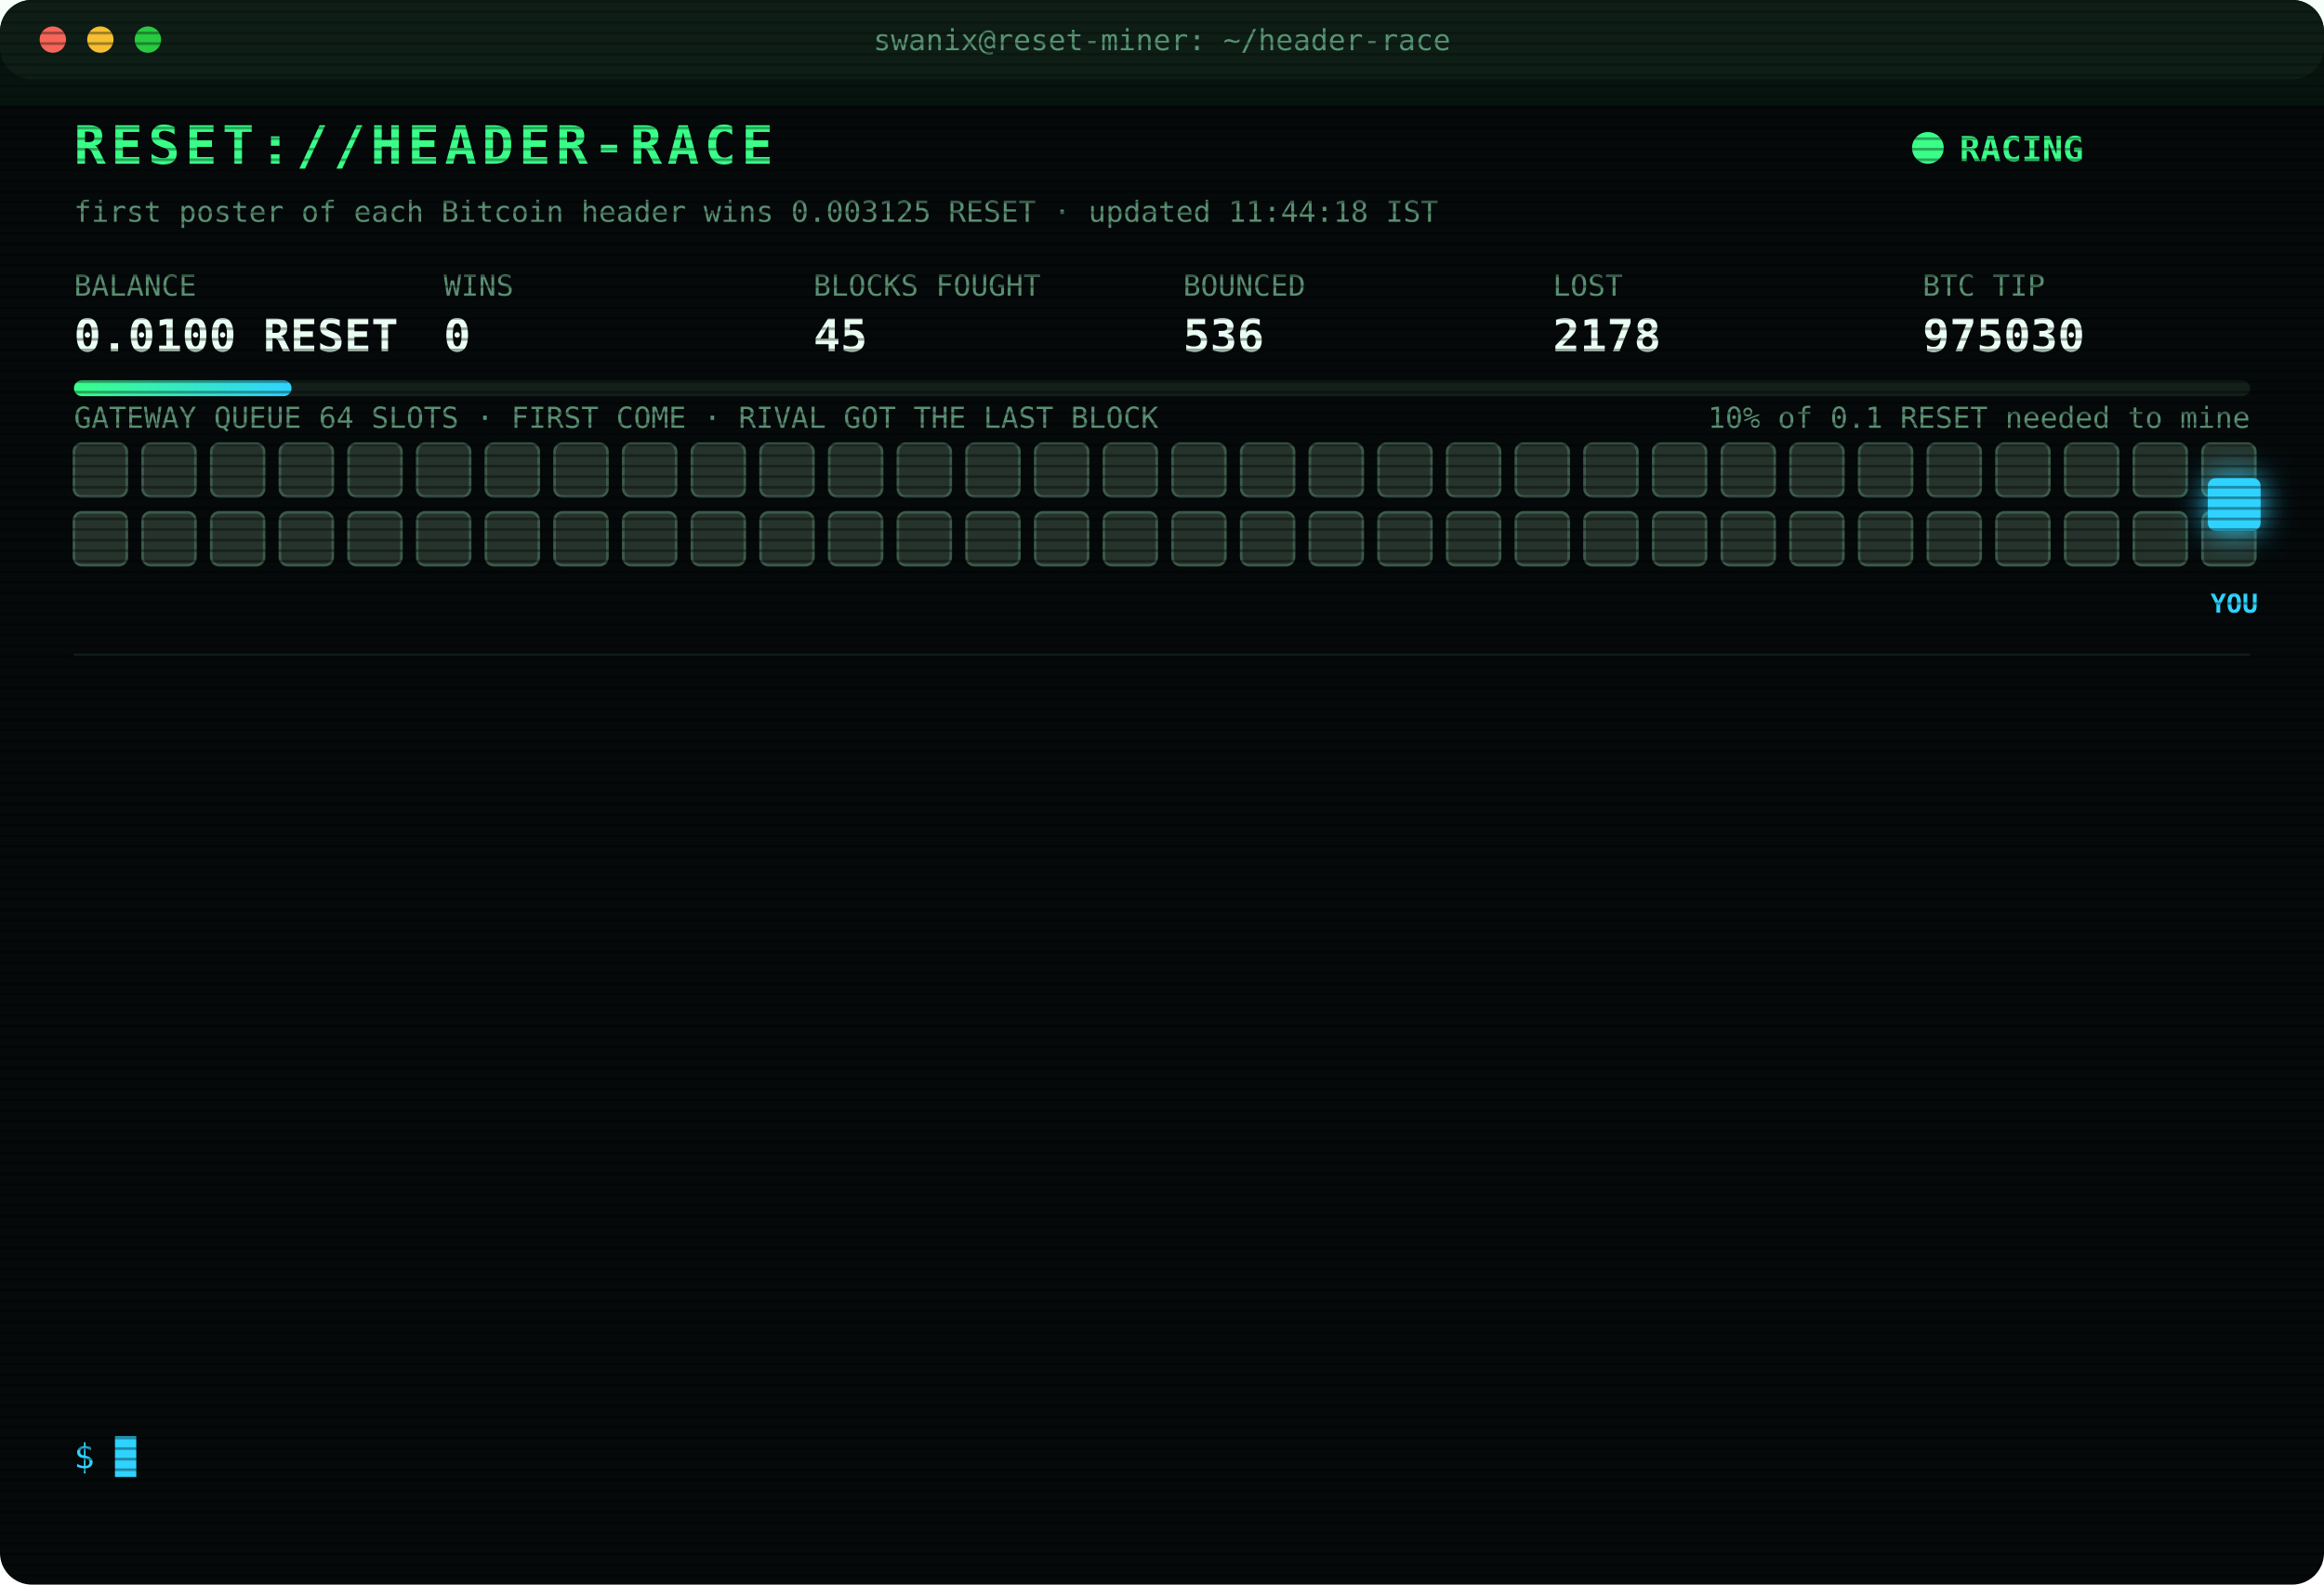
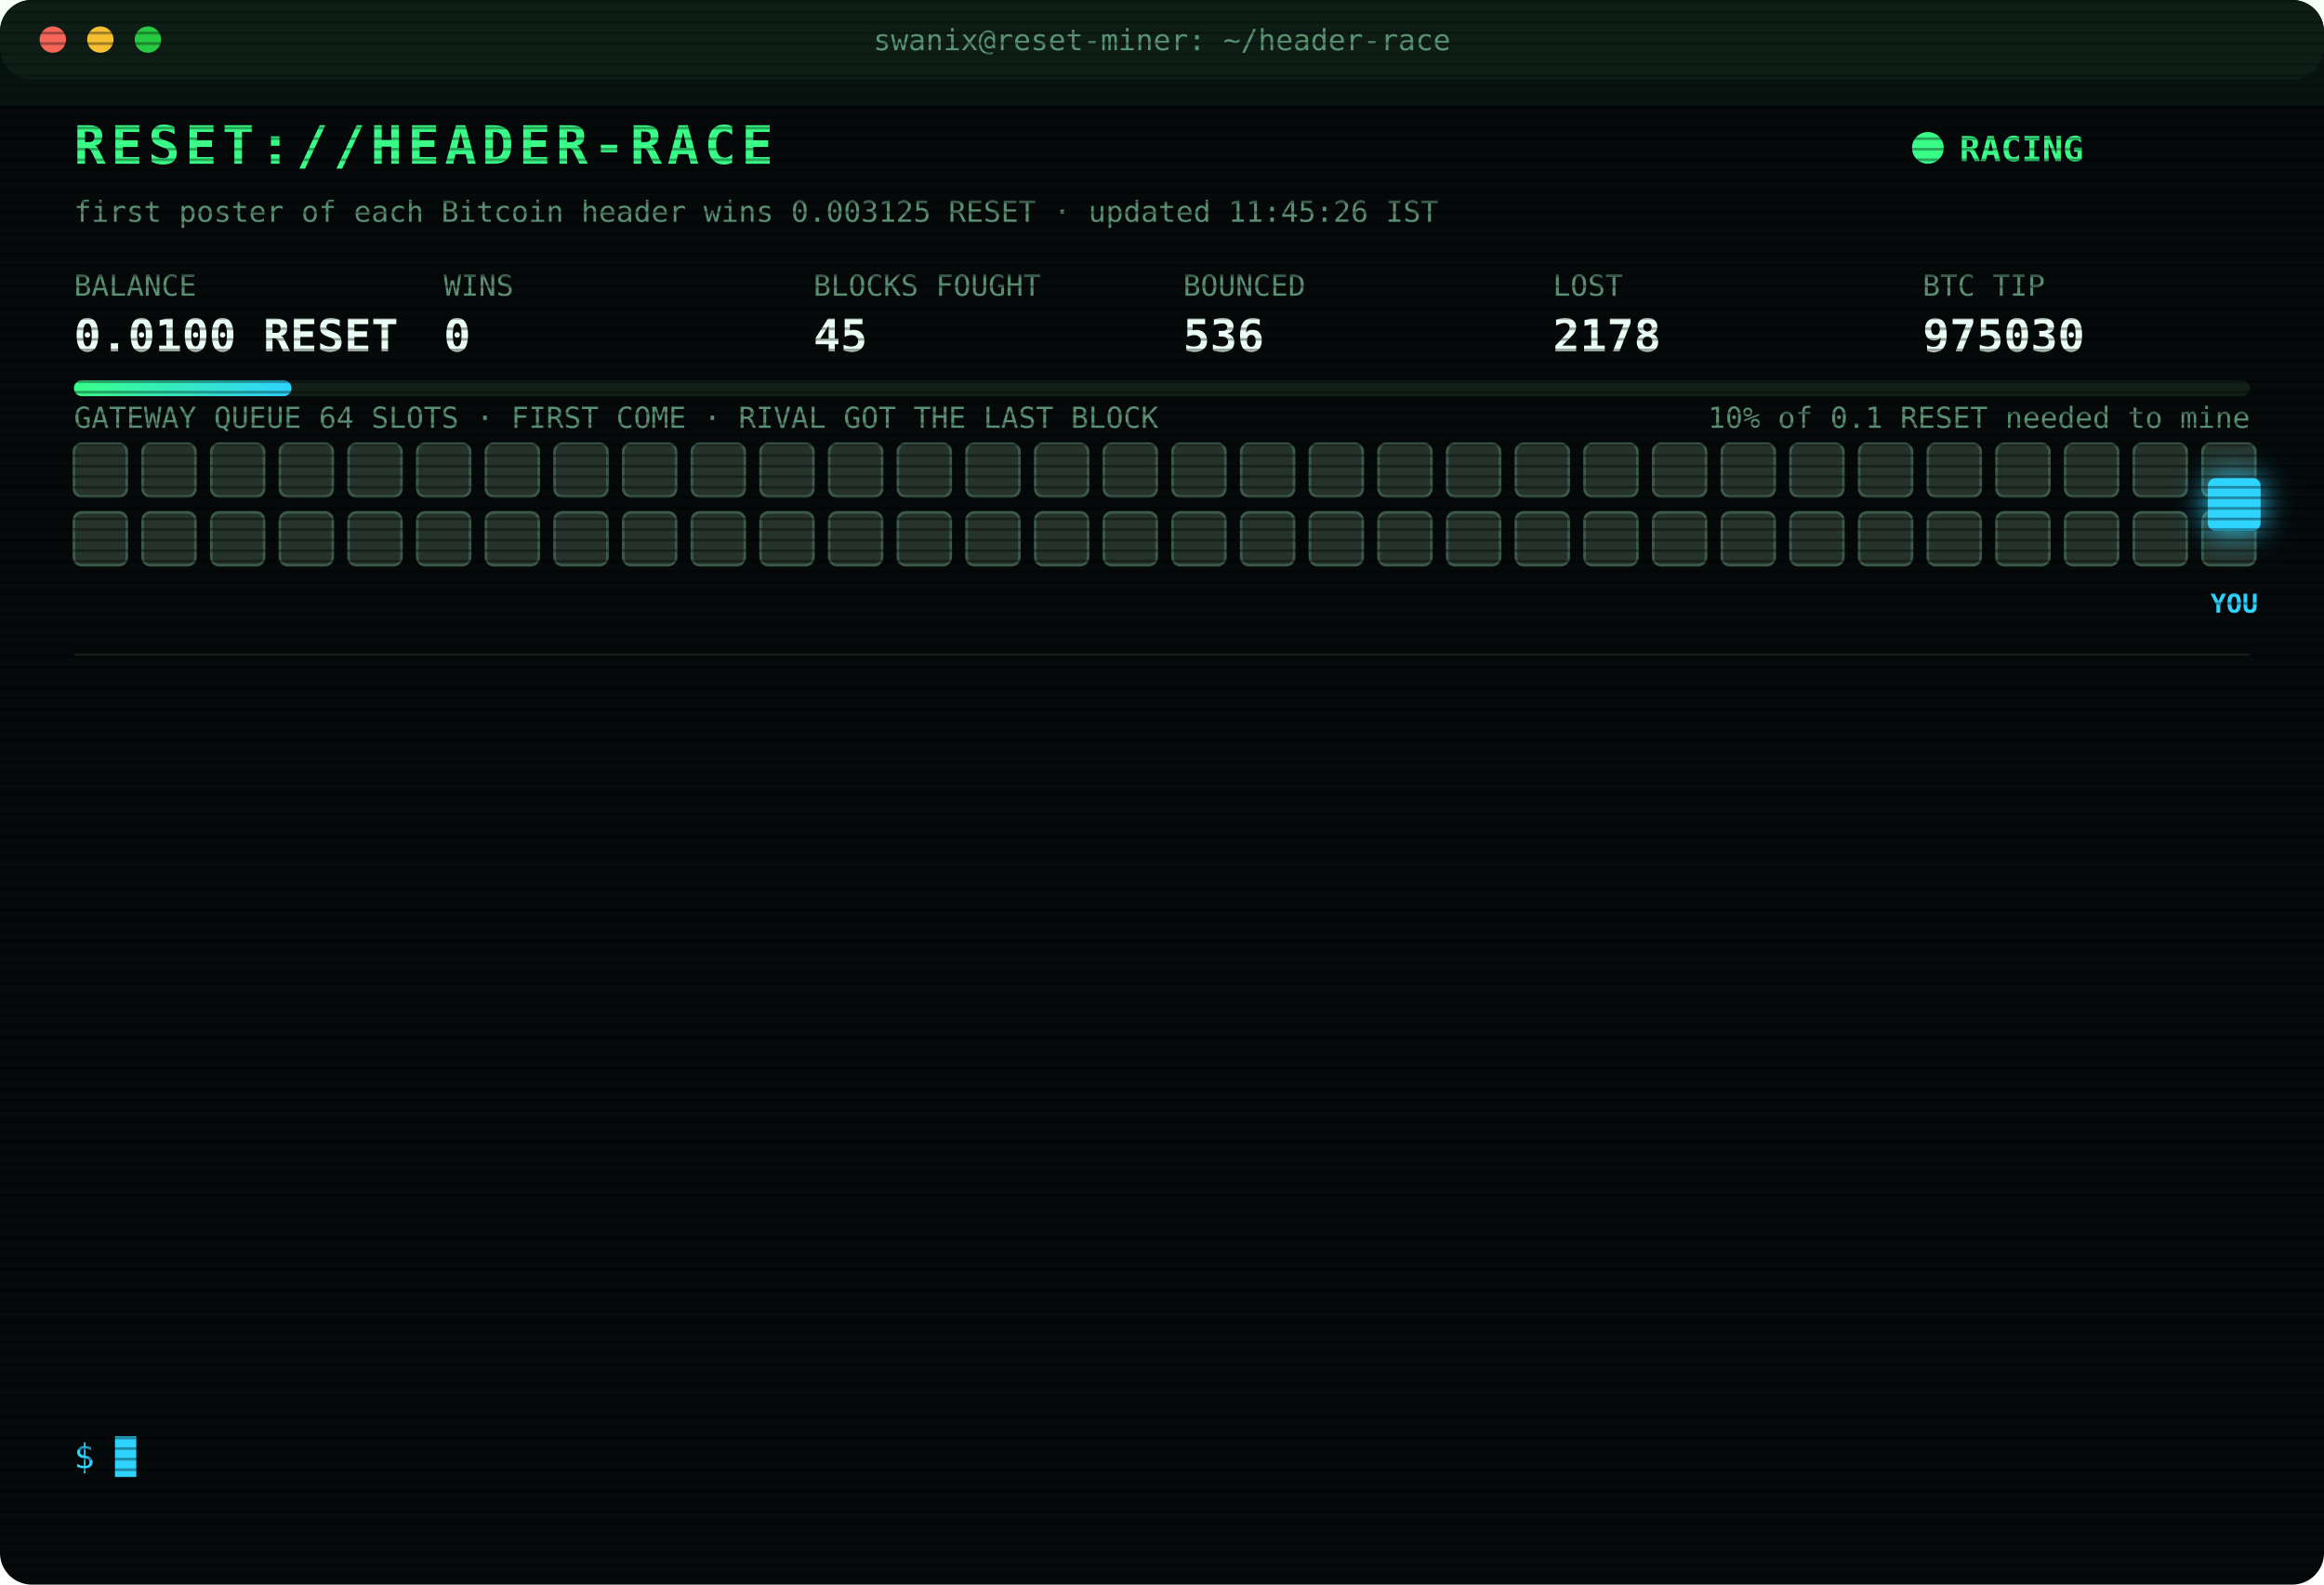
<svg xmlns="http://www.w3.org/2000/svg" width="880" height="600" viewBox="0 0 880 600" font-family="ui-monospace,SFMono-Regular,Menlo,Consolas,monospace">
  <style>
text{font-size:13px;fill:#7CFFB2}
.title{font-size:20px;font-weight:700;fill:#39FF88;letter-spacing:2px;animation:glitch 3s infinite steps(1)}
.sub{fill:#2fd3ff}.k{fill:#5a8f73;font-size:11px}.v{font-size:17px;font-weight:700;fill:#eafff3}
.ts{fill:#3f6b56}.boot{fill:#2fd3ff}.dim{fill:#5a8f73}.bad{fill:#ff4d6d}.warn{fill:#ffd23f}.mag{fill:#ff5cf0}.win{fill:#39FF88;font-weight:700}
.tag{font-size:10px;fill:#2fd3ff;font-weight:700}
.rival{fill:#26332c;stroke:#3c5a49;animation:jam 1.2s infinite alternate}
.idle{fill:#141c18;stroke:#22302a;animation:breathe 4s infinite}
.me{fill:#2fd3ff;filter:drop-shadow(0 0 6px #2fd3ff)}
.hover{animation:nudge 1.1s infinite ease-in-out}.bounce{animation:kick 1.4s infinite}
.ln{opacity:0;animation:in .4s forwards}
.cur{animation:blink 1s infinite steps(1)}
.scan{animation:scan 6s infinite linear}
.led{animation:blink 1.4s infinite}
@keyframes in{from{opacity:0;transform:translateX(-6px)}to{opacity:1;transform:none}}
@keyframes blink{50%{opacity:0}}
@keyframes jam{to{fill:#33463b}}
@keyframes breathe{50%{opacity:.4}}
@keyframes nudge{50%{transform:translateX(-10px)}}
@keyframes kick{0%,100%{transform:none}30%{transform:translateX(-14px)}55%{transform:translateX(10px) translateY(-6px)}}
@keyframes glitch{0%,92%{transform:none}93%{transform:translateX(2px);fill:#ff4d6d}95%{transform:translateX(-2px);fill:#2fd3ff}97%{transform:none}}
@keyframes scan{from{transform:translateY(-40px)}to{transform:translateY(600px)}}
</style>
  <defs>
    <pattern id="sl" width="4" height="4" patternUnits="userSpaceOnUse">
      <rect width="4" height="1" fill="#000" opacity=".35" />
    </pattern>
    <linearGradient id="bar">
      <stop offset="0" stop-color="#39FF88" />
      <stop offset="1" stop-color="#2fd3ff" />
    </linearGradient>
  </defs>
  <rect width="880" height="600" rx="12" fill="#05090a" />
  <rect width="880" height="30" rx="12" fill="#0d1512" />
  <circle cx="20" cy="15" r="5" fill="#ff5f57" />
  <circle cx="38" cy="15" r="5" fill="#febc2e" />
  <circle cx="56" cy="15" r="5" fill="#28c840" />
  <text x="440" y="19" text-anchor="middle" class="k">swanix@reset-miner: ~/header-race</text>
  <text x="28" y="62" class="title">RESET://HEADER-RACE</text>
  <circle class="led" cx="730" cy="56" r="6" fill="#39FF88" />
  <text x="742" y="61" class="win">RACING</text>
-   <text x="28" y="84" class="k">first poster of each Bitcoin header wins 0.003125 RESET · updated 11:44:18 IST</text>
+   <text x="28" y="84" class="k">first poster of each Bitcoin header wins 0.003125 RESET · updated 11:45:26 IST</text>
  <text x="28" y="112" class="k">BALANCE</text>
  <text x="28" y="133" class="v">0.0100 RESET</text>
  <text x="168" y="112" class="k">WINS</text>
  <text x="168" y="133" class="v">0</text>
  <text x="308" y="112" class="k">BLOCKS FOUGHT</text>
  <text x="308" y="133" class="v">45</text>
  <text x="448" y="112" class="k">BOUNCED</text>
  <text x="448" y="133" class="v">536</text>
  <text x="588" y="112" class="k">LOST</text>
  <text x="588" y="133" class="v">2178</text>
  <text x="728" y="112" class="k">BTC TIP</text>
  <text x="728" y="133" class="v">975030</text>
  <rect x="28" y="144" width="824" height="6" rx="3" fill="#13201a" />
  <rect x="28" y="144" width="82.4" height="6" rx="3" fill="url(#bar)" />
  <text x="852" y="162" text-anchor="end" class="k">10% of 0.1 RESET needed to mine</text>
  <text x="28" y="162" class="k">GATEWAY QUEUE 64 SLOTS · FIRST COME · RIVAL GOT THE LAST BLOCK</text>
  <rect class="rival" x="28" y="168" width="20" height="20" rx="3" style="animation-delay:0.00s" />
  <rect class="rival" x="54" y="168" width="20" height="20" rx="3" style="animation-delay:0.05s" />
  <rect class="rival" x="80" y="168" width="20" height="20" rx="3" style="animation-delay:0.10s" />
  <rect class="rival" x="106" y="168" width="20" height="20" rx="3" style="animation-delay:0.15s" />
  <rect class="rival" x="132" y="168" width="20" height="20" rx="3" style="animation-delay:0.20s" />
  <rect class="rival" x="158" y="168" width="20" height="20" rx="3" style="animation-delay:0.25s" />
  <rect class="rival" x="184" y="168" width="20" height="20" rx="3" style="animation-delay:0.30s" />
  <rect class="rival" x="210" y="168" width="20" height="20" rx="3" style="animation-delay:0.35s" />
  <rect class="rival" x="236" y="168" width="20" height="20" rx="3" style="animation-delay:0.40s" />
  <rect class="rival" x="262" y="168" width="20" height="20" rx="3" style="animation-delay:0.45s" />
  <rect class="rival" x="288" y="168" width="20" height="20" rx="3" style="animation-delay:0.50s" />
  <rect class="rival" x="314" y="168" width="20" height="20" rx="3" style="animation-delay:0.55s" />
  <rect class="rival" x="340" y="168" width="20" height="20" rx="3" style="animation-delay:0.60s" />
  <rect class="rival" x="366" y="168" width="20" height="20" rx="3" style="animation-delay:0.65s" />
  <rect class="rival" x="392" y="168" width="20" height="20" rx="3" style="animation-delay:0.70s" />
  <rect class="rival" x="418" y="168" width="20" height="20" rx="3" style="animation-delay:0.75s" />
  <rect class="rival" x="444" y="168" width="20" height="20" rx="3" style="animation-delay:0.80s" />
  <rect class="rival" x="470" y="168" width="20" height="20" rx="3" style="animation-delay:0.85s" />
  <rect class="rival" x="496" y="168" width="20" height="20" rx="3" style="animation-delay:0.90s" />
  <rect class="rival" x="522" y="168" width="20" height="20" rx="3" style="animation-delay:0.95s" />
  <rect class="rival" x="548" y="168" width="20" height="20" rx="3" style="animation-delay:1.00s" />
  <rect class="rival" x="574" y="168" width="20" height="20" rx="3" style="animation-delay:1.05s" />
  <rect class="rival" x="600" y="168" width="20" height="20" rx="3" style="animation-delay:1.10s" />
  <rect class="rival" x="626" y="168" width="20" height="20" rx="3" style="animation-delay:1.15s" />
  <rect class="rival" x="652" y="168" width="20" height="20" rx="3" style="animation-delay:1.20s" />
  <rect class="rival" x="678" y="168" width="20" height="20" rx="3" style="animation-delay:1.25s" />
  <rect class="rival" x="704" y="168" width="20" height="20" rx="3" style="animation-delay:1.30s" />
  <rect class="rival" x="730" y="168" width="20" height="20" rx="3" style="animation-delay:1.35s" />
  <rect class="rival" x="756" y="168" width="20" height="20" rx="3" style="animation-delay:1.40s" />
  <rect class="rival" x="782" y="168" width="20" height="20" rx="3" style="animation-delay:1.45s" />
  <rect class="rival" x="808" y="168" width="20" height="20" rx="3" style="animation-delay:1.50s" />
  <rect class="rival" x="834" y="168" width="20" height="20" rx="3" style="animation-delay:1.55s" />
  <rect class="rival" x="28" y="194" width="20" height="20" rx="3" style="animation-delay:1.60s" />
  <rect class="rival" x="54" y="194" width="20" height="20" rx="3" style="animation-delay:1.65s" />
  <rect class="rival" x="80" y="194" width="20" height="20" rx="3" style="animation-delay:1.70s" />
  <rect class="rival" x="106" y="194" width="20" height="20" rx="3" style="animation-delay:1.75s" />
  <rect class="rival" x="132" y="194" width="20" height="20" rx="3" style="animation-delay:1.80s" />
  <rect class="rival" x="158" y="194" width="20" height="20" rx="3" style="animation-delay:1.85s" />
  <rect class="rival" x="184" y="194" width="20" height="20" rx="3" style="animation-delay:1.90s" />
  <rect class="rival" x="210" y="194" width="20" height="20" rx="3" style="animation-delay:1.95s" />
  <rect class="rival" x="236" y="194" width="20" height="20" rx="3" style="animation-delay:2.00s" />
  <rect class="rival" x="262" y="194" width="20" height="20" rx="3" style="animation-delay:2.05s" />
  <rect class="rival" x="288" y="194" width="20" height="20" rx="3" style="animation-delay:2.10s" />
  <rect class="rival" x="314" y="194" width="20" height="20" rx="3" style="animation-delay:2.15s" />
  <rect class="rival" x="340" y="194" width="20" height="20" rx="3" style="animation-delay:2.20s" />
  <rect class="rival" x="366" y="194" width="20" height="20" rx="3" style="animation-delay:2.25s" />
  <rect class="rival" x="392" y="194" width="20" height="20" rx="3" style="animation-delay:2.30s" />
  <rect class="rival" x="418" y="194" width="20" height="20" rx="3" style="animation-delay:2.35s" />
  <rect class="rival" x="444" y="194" width="20" height="20" rx="3" style="animation-delay:2.40s" />
  <rect class="rival" x="470" y="194" width="20" height="20" rx="3" style="animation-delay:2.45s" />
  <rect class="rival" x="496" y="194" width="20" height="20" rx="3" style="animation-delay:2.50s" />
  <rect class="rival" x="522" y="194" width="20" height="20" rx="3" style="animation-delay:2.55s" />
  <rect class="rival" x="548" y="194" width="20" height="20" rx="3" style="animation-delay:2.60s" />
  <rect class="rival" x="574" y="194" width="20" height="20" rx="3" style="animation-delay:2.65s" />
  <rect class="rival" x="600" y="194" width="20" height="20" rx="3" style="animation-delay:2.70s" />
  <rect class="rival" x="626" y="194" width="20" height="20" rx="3" style="animation-delay:2.75s" />
  <rect class="rival" x="652" y="194" width="20" height="20" rx="3" style="animation-delay:2.80s" />
  <rect class="rival" x="678" y="194" width="20" height="20" rx="3" style="animation-delay:2.85s" />
  <rect class="rival" x="704" y="194" width="20" height="20" rx="3" style="animation-delay:2.90s" />
  <rect class="rival" x="730" y="194" width="20" height="20" rx="3" style="animation-delay:2.95s" />
  <rect class="rival" x="756" y="194" width="20" height="20" rx="3" style="animation-delay:3.00s" />
  <rect class="rival" x="782" y="194" width="20" height="20" rx="3" style="animation-delay:3.05s" />
  <rect class="rival" x="808" y="194" width="20" height="20" rx="3" style="animation-delay:3.10s" />
  <rect class="rival" x="834" y="194" width="20" height="20" rx="3" style="animation-delay:3.15s" />
  <g class="hover">
    <rect class="me" x="836" y="181" width="20" height="20" rx="3" />
    <text class="tag" x="846" y="232" text-anchor="middle">YOU</text>
  </g>
  <line x1="28" x2="852" y1="248" y2="248" stroke="#13201a" />
  <g class="ln" style="animation-delay:0.40s">
    <text x="28" y="270" class="ts">10:13:34</text>
    <text x="104" y="270" class="bad">[LOST] #975020 taken by a rival miner</text>
  </g>
  <g class="ln" style="animation-delay:0.65s">
    <text x="28" y="292" class="ts">10:31:20</text>
    <text x="104" y="292" class="bad">[LOST] #975021 taken by a rival miner</text>
  </g>
  <g class="ln" style="animation-delay:0.90s">
    <text x="28" y="314" class="ts">10:41:02</text>
    <text x="104" y="314" class="bad">[LOST] #975022 taken by a rival miner</text>
  </g>
  <g class="ln" style="animation-delay:1.15s">
    <text x="28" y="336" class="ts">10:41:45</text>
    <text x="104" y="336" class="bad">[LOST] #975023 taken by a rival miner</text>
  </g>
  <g class="ln" style="animation-delay:1.40s">
    <text x="28" y="358" class="ts">10:42:02</text>
    <text x="104" y="358" class="bad">[LOST] #975024 taken by a rival miner</text>
  </g>
  <g class="ln" style="animation-delay:1.65s">
    <text x="28" y="380" class="ts">10:47:16</text>
    <text x="104" y="380" class="bad">[LOST] #975025 taken by a rival miner</text>
  </g>
  <g class="ln" style="animation-delay:1.90s">
    <text x="28" y="402" class="ts">10:57:05</text>
    <text x="104" y="402" class="bad">[GATEWAY DOWN] no response · 1394ms</text>
  </g>
  <g class="ln" style="animation-delay:2.15s">
    <text x="28" y="424" class="ts">10:57:08</text>
    <text x="104" y="424" class="bad">[LOST] #975026 taken by a rival miner</text>
  </g>
  <g class="ln" style="animation-delay:2.40s">
    <text x="28" y="446" class="ts">11:07:53</text>
    <text x="104" y="446" class="bad">[LOST] #975027 taken by a rival miner</text>
  </g>
  <g class="ln" style="animation-delay:2.65s">
    <text x="28" y="468" class="ts">11:25:48</text>
    <text x="104" y="468" class="dim">[STINT END] calls 739 · wins 0</text>
  </g>
  <g class="ln" style="animation-delay:2.90s">
    <text x="28" y="490" class="ts">11:30:24</text>
    <text x="104" y="490" class="boot">[BOOT] racer v3 online · 3 feeds · stint 340m</text>
  </g>
  <g class="ln" style="animation-delay:3.15s">
    <text x="28" y="512" class="ts">11:32:57</text>
    <text x="104" y="512" class="bad">[LOST] #975029 taken by a rival miner</text>
  </g>
  <g class="ln" style="animation-delay:3.40s">
    <text x="28" y="534" class="ts">11:44:18</text>
    <text x="104" y="534" class="bad">[LOST] #975030 taken by a rival miner</text>
  </g>
  <text x="28" y="556" class="sub">$ <tspan class="cur">█</tspan>
  </text>
  <rect width="880" height="600" rx="12" fill="url(#sl)" pointer-events="none" />
  <rect class="scan" width="880" height="40" fill="#39FF88" opacity=".04" />
</svg>
